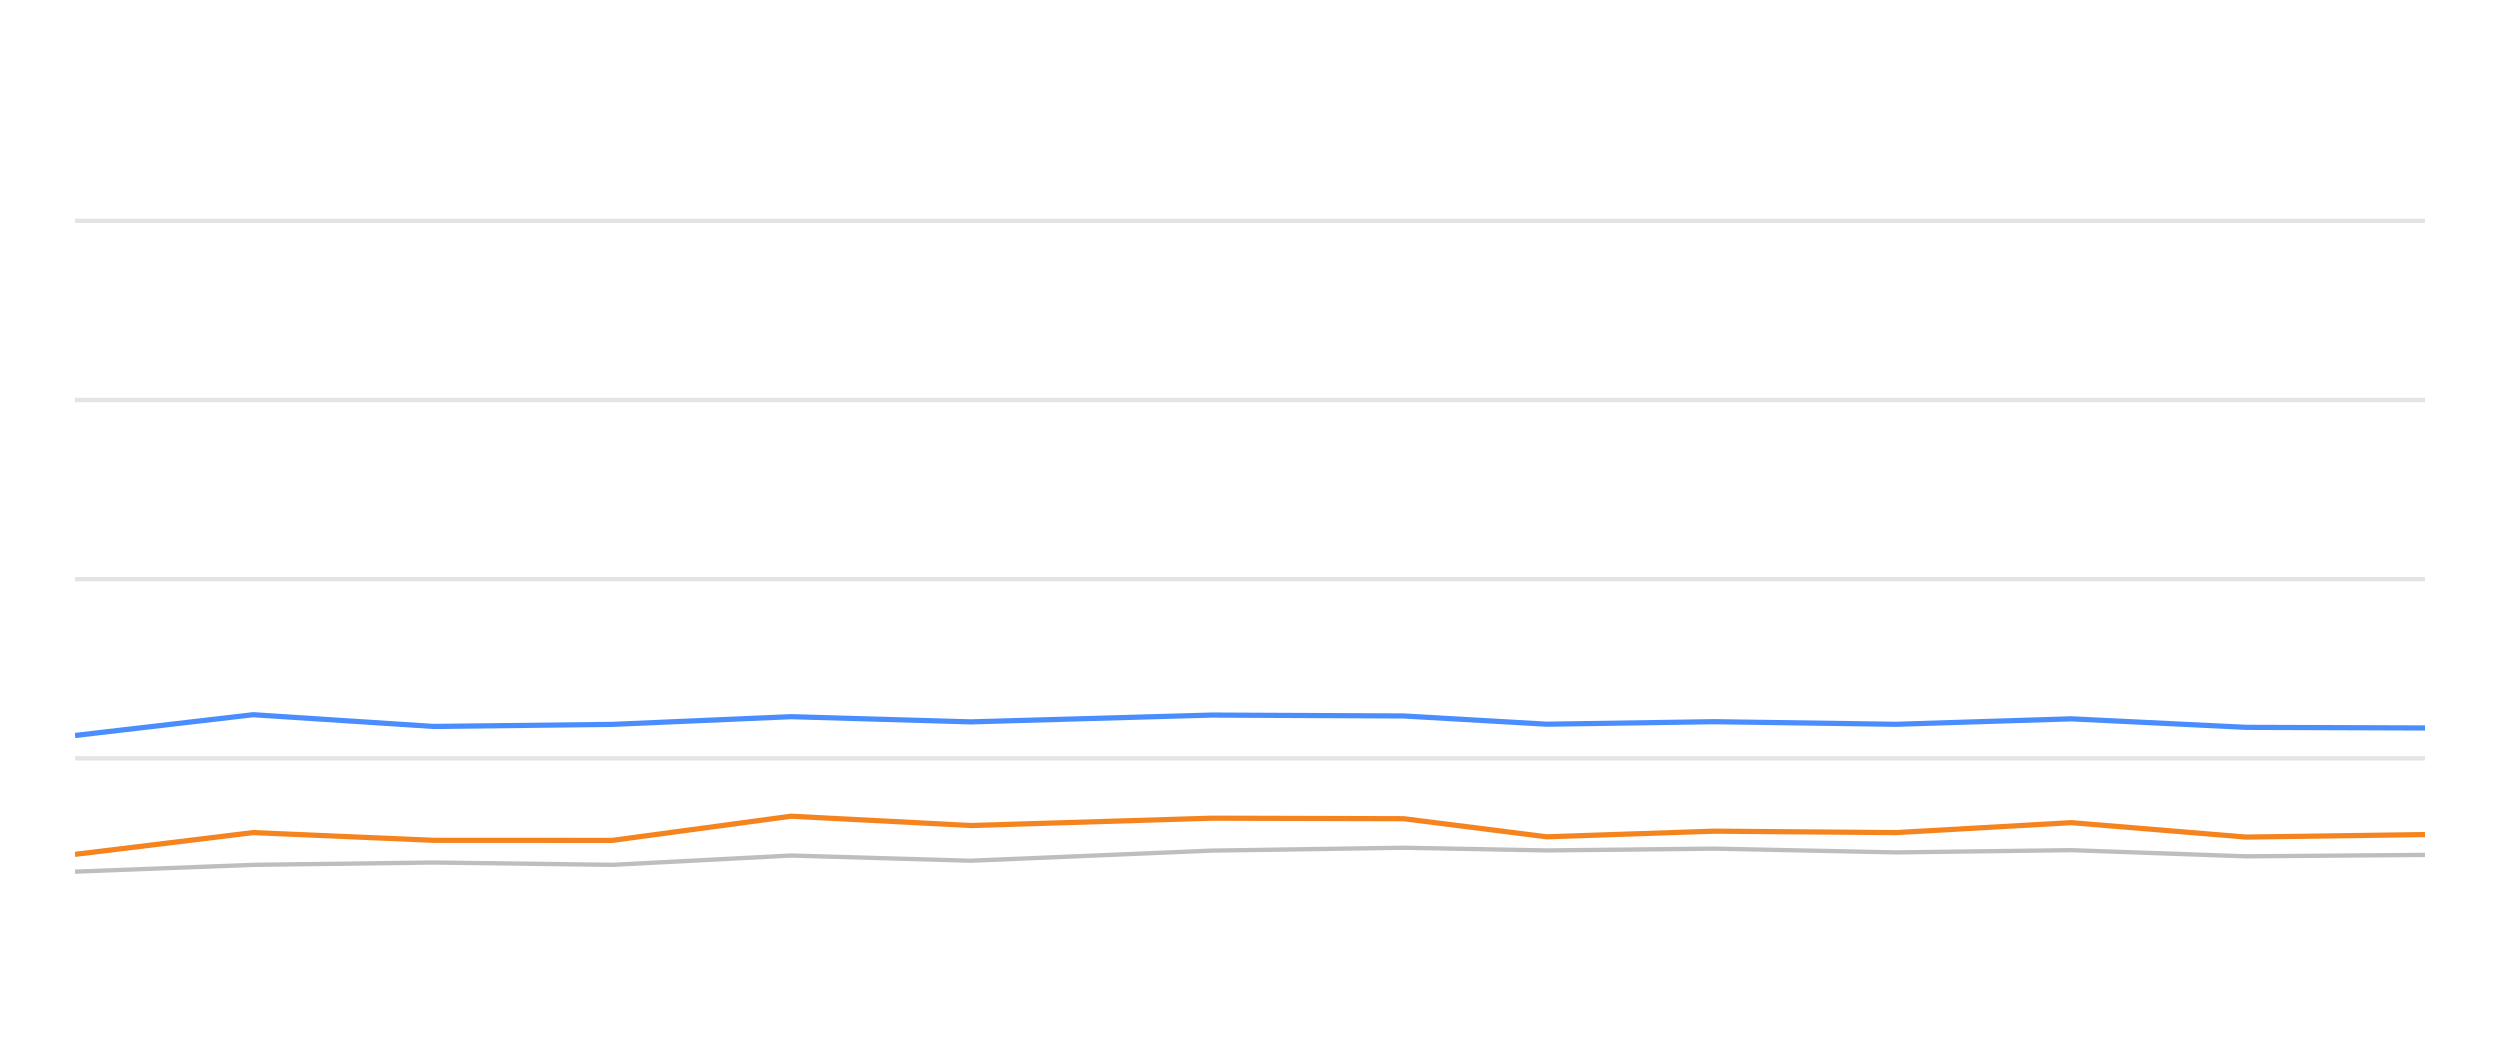
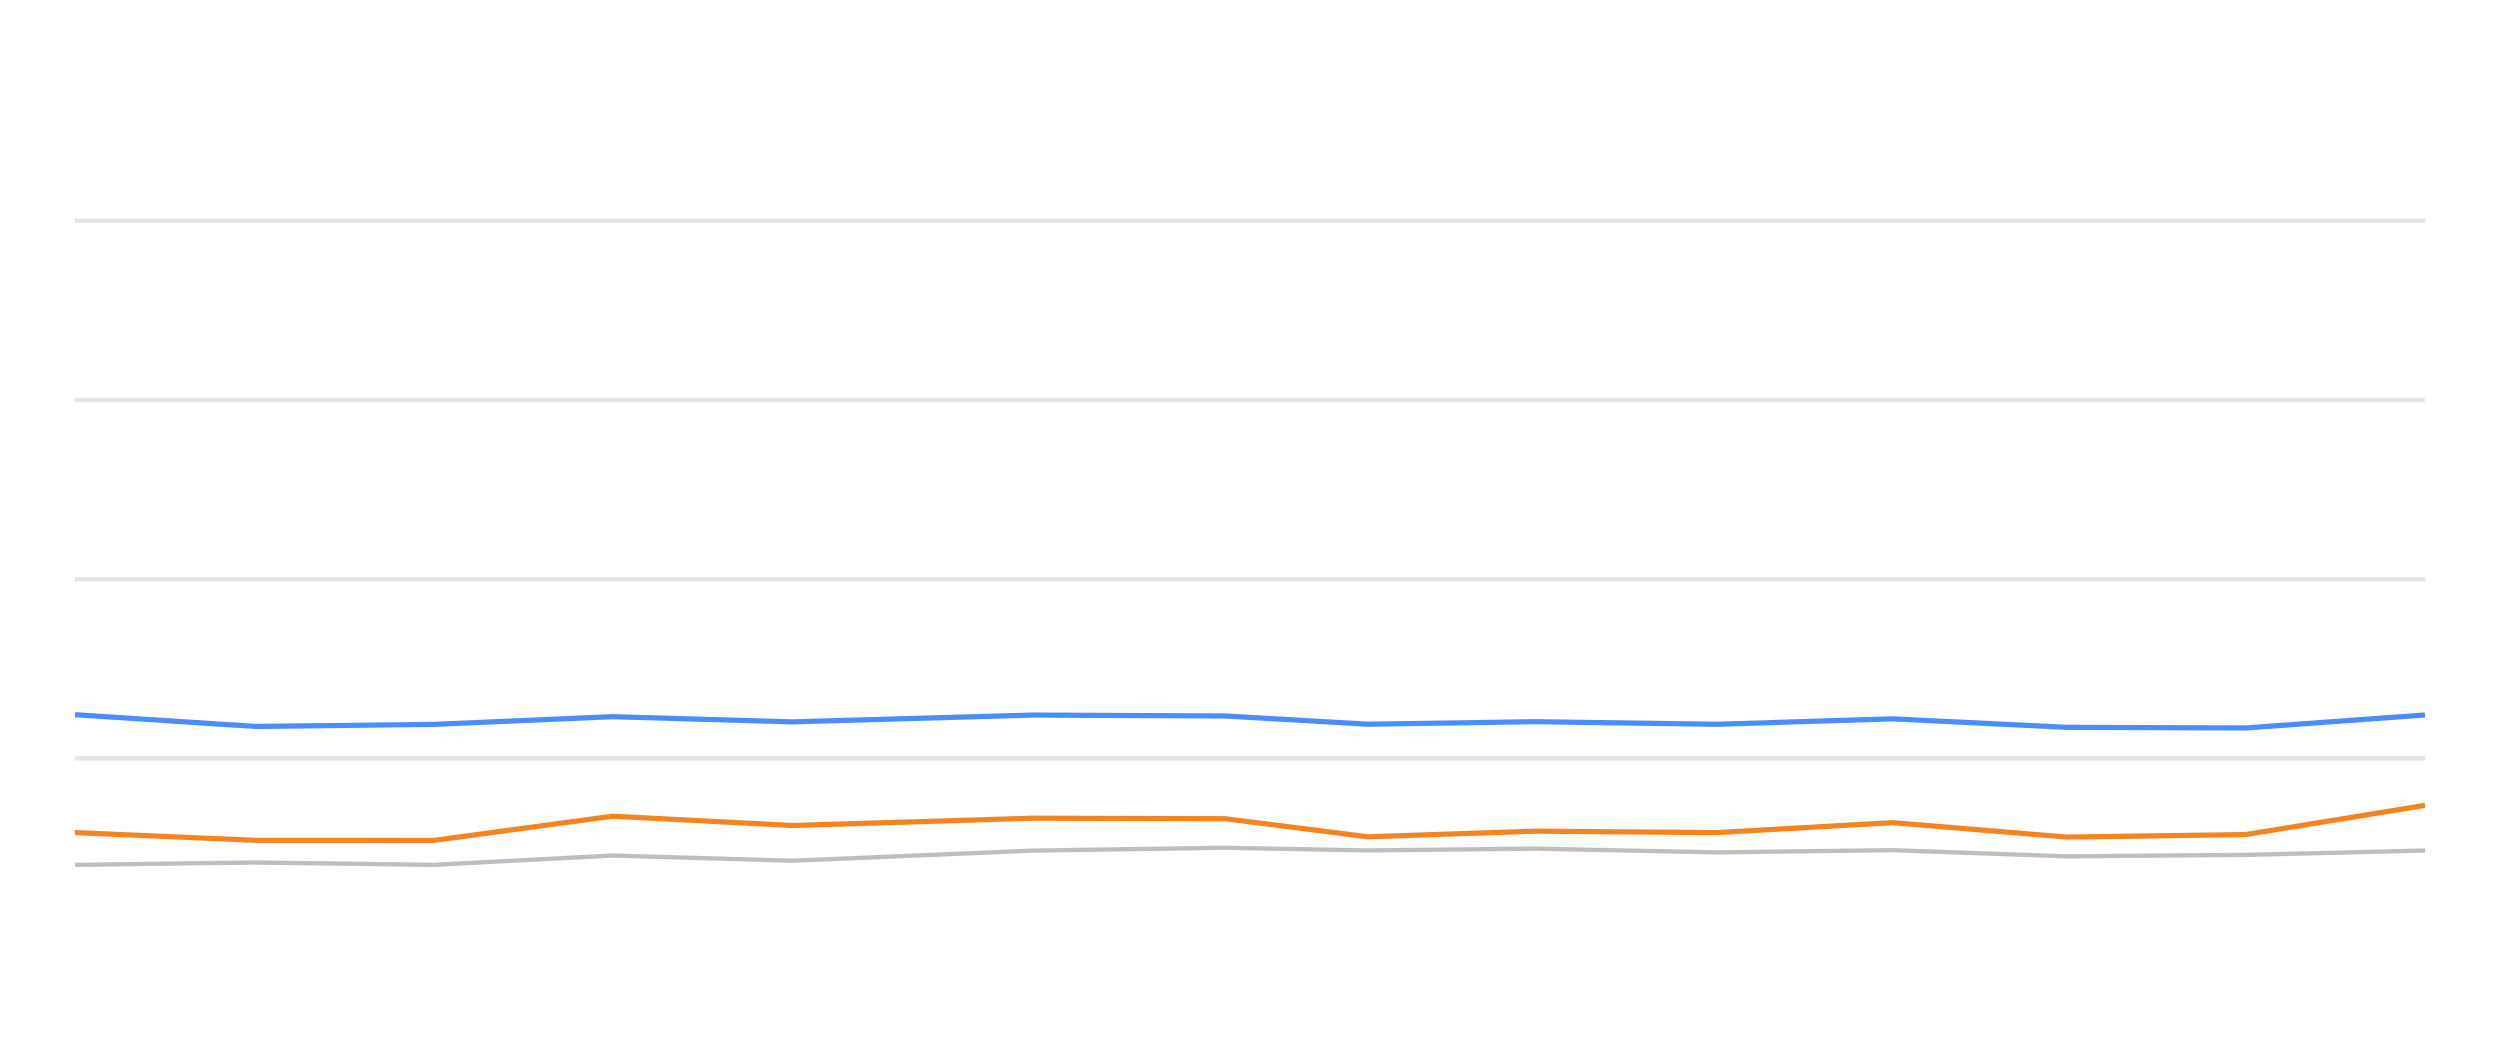
<svg xmlns="http://www.w3.org/2000/svg" width="288pt" height="120pt" viewBox="0 0 288 120" version="1.1">
  <defs>
    <style type="text/css">*{stroke-linejoin: round; stroke-linecap: butt}</style>
  </defs>
  <g id="figure_1">
    <g id="patch_1">
      <path d="M 0 120  L 288 120  L 288 0  L 0 0  L 0 120  z " style="fill: none; opacity: 0" />
    </g>
    <g id="axes_1">
      <g id="patch_2">
        <path d="M 8.64 108  L 279.36 108  L 279.36 4.8  L 8.64 4.8  L 8.64 108  z " style="fill: none" />
      </g>
      <g id="matplotlib.axis_1" />
      <g id="matplotlib.axis_2" />
      <g id="line2d_1">
-         <path d="M 8.64 87.36  L 279.36 87.36  " clip-path="url(#pb606d1e97e)" style="fill: none; stroke: #b2b2b2; stroke-opacity: 0.35; stroke-width: 0.5; stroke-linecap: square" />
+         <path d="M 8.64 87.36  L 279.36 87.36  " clip-path="url(#p165a246d69)" style="fill: none; stroke: #b2b2b2; stroke-opacity: 0.35; stroke-width: 0.5; stroke-linecap: square" />
      </g>
      <g id="line2d_2">
-         <path d="M 8.64 66.72  L 279.36 66.72  " clip-path="url(#pb606d1e97e)" style="fill: none; stroke: #b2b2b2; stroke-opacity: 0.35; stroke-width: 0.5; stroke-linecap: square" />
+         <path d="M 8.64 66.72  L 279.36 66.72  " clip-path="url(#p165a246d69)" style="fill: none; stroke: #b2b2b2; stroke-opacity: 0.35; stroke-width: 0.5; stroke-linecap: square" />
      </g>
      <g id="line2d_3">
-         <path d="M 8.64 46.08  L 279.36 46.08  " clip-path="url(#pb606d1e97e)" style="fill: none; stroke: #b2b2b2; stroke-opacity: 0.35; stroke-width: 0.5; stroke-linecap: square" />
+         <path d="M 8.64 46.08  L 279.36 46.08  " clip-path="url(#p165a246d69)" style="fill: none; stroke: #b2b2b2; stroke-opacity: 0.35; stroke-width: 0.5; stroke-linecap: square" />
      </g>
      <g id="line2d_4">
-         <path d="M 8.64 25.44  L 279.36 25.44  " clip-path="url(#pb606d1e97e)" style="fill: none; stroke: #b2b2b2; stroke-opacity: 0.35; stroke-width: 0.5; stroke-linecap: square" />
+         <path d="M 8.64 25.44  L 279.36 25.44  " clip-path="url(#p165a246d69)" style="fill: none; stroke: #b2b2b2; stroke-opacity: 0.35; stroke-width: 0.5; stroke-linecap: square" />
      </g>
      <g id="line2d_5">
-         <path d="M 8.64 100.415  L 29.168 99.63  L 49.93 99.362  L 70.54 99.63  L 91.122 98.557  L 111.836 99.156  L 139.605 97.99  L 161.712 97.659  L 178.176 97.969  L 197.466 97.763  L 218.415 98.196  L 238.613 97.938  L 258.74 98.65  L 279.36 98.485  " clip-path="url(#pb606d1e97e)" style="fill: none; stroke: #bebebe; stroke-width: 0.5; stroke-linecap: round" />
+         <path d="M 8.64 99.63  L 29.391 99.362  L 49.99 99.63  L 70.561 98.557  L 91.264 99.156  L 119.018 97.99  L 141.113 97.659  L 157.568 97.969  L 176.848 97.763  L 197.785 98.196  L 217.973 97.938  L 238.089 98.65  L 258.698 98.485  L 279.36 97.979  " clip-path="url(#p165a246d69)" style="fill: none; stroke: #bebebe; stroke-width: 0.5; stroke-linecap: round" />
      </g>
      <g id="line2d_6">
-         <path d="M 8.64 84.728  L 29.168 82.334  L 49.93 83.686  L 70.54 83.449  L 91.122 82.561  L 111.836 83.16  L 139.605 82.375  L 161.712 82.479  L 178.176 83.428  L 197.466 83.139  L 218.415 83.438  L 238.613 82.809  L 258.74 83.789  L 279.36 83.862  " clip-path="url(#pb606d1e97e)" style="fill: none; stroke: #4a8dff; stroke-width: 0.6" />
+         <path d="M 8.64 82.334  L 29.391 83.686  L 49.99 83.449  L 70.561 82.561  L 91.264 83.16  L 119.018 82.375  L 141.113 82.479  L 157.568 83.428  L 176.848 83.139  L 197.785 83.438  L 217.973 82.809  L 238.089 83.789  L 258.698 83.862  L 279.36 82.365  " clip-path="url(#p165a246d69)" style="fill: none; stroke: #4a8dff; stroke-width: 0.6" />
      </g>
      <g id="line2d_7">
-         <path d="M 8.64 98.423  L 29.168 95.915  L 49.93 96.803  L 70.54 96.813  L 91.122 94.027  L 111.836 95.1  L 139.605 94.254  L 161.712 94.316  L 178.176 96.4  L 197.466 95.75  L 218.415 95.915  L 238.613 94.77  L 258.74 96.431  L 279.36 96.142  " clip-path="url(#pb606d1e97e)" style="fill: none; stroke: #f5841e; stroke-width: 0.6" />
+         <path d="M 8.64 95.915  L 29.391 96.803  L 49.99 96.813  L 70.561 94.027  L 91.264 95.1  L 119.018 94.254  L 141.113 94.316  L 157.568 96.4  L 176.848 95.75  L 197.785 95.915  L 217.973 94.77  L 238.089 96.431  L 258.698 96.142  L 279.36 92.778  " clip-path="url(#p165a246d69)" style="fill: none; stroke: #f5841e; stroke-width: 0.6" />
      </g>
    </g>
  </g>
  <defs>
-     <clipPath id="pb606d1e97e">
+     <clipPath id="p165a246d69">
      <rect x="8.64" y="4.8" width="270.72" height="103.2" />
    </clipPath>
  </defs>
</svg>
